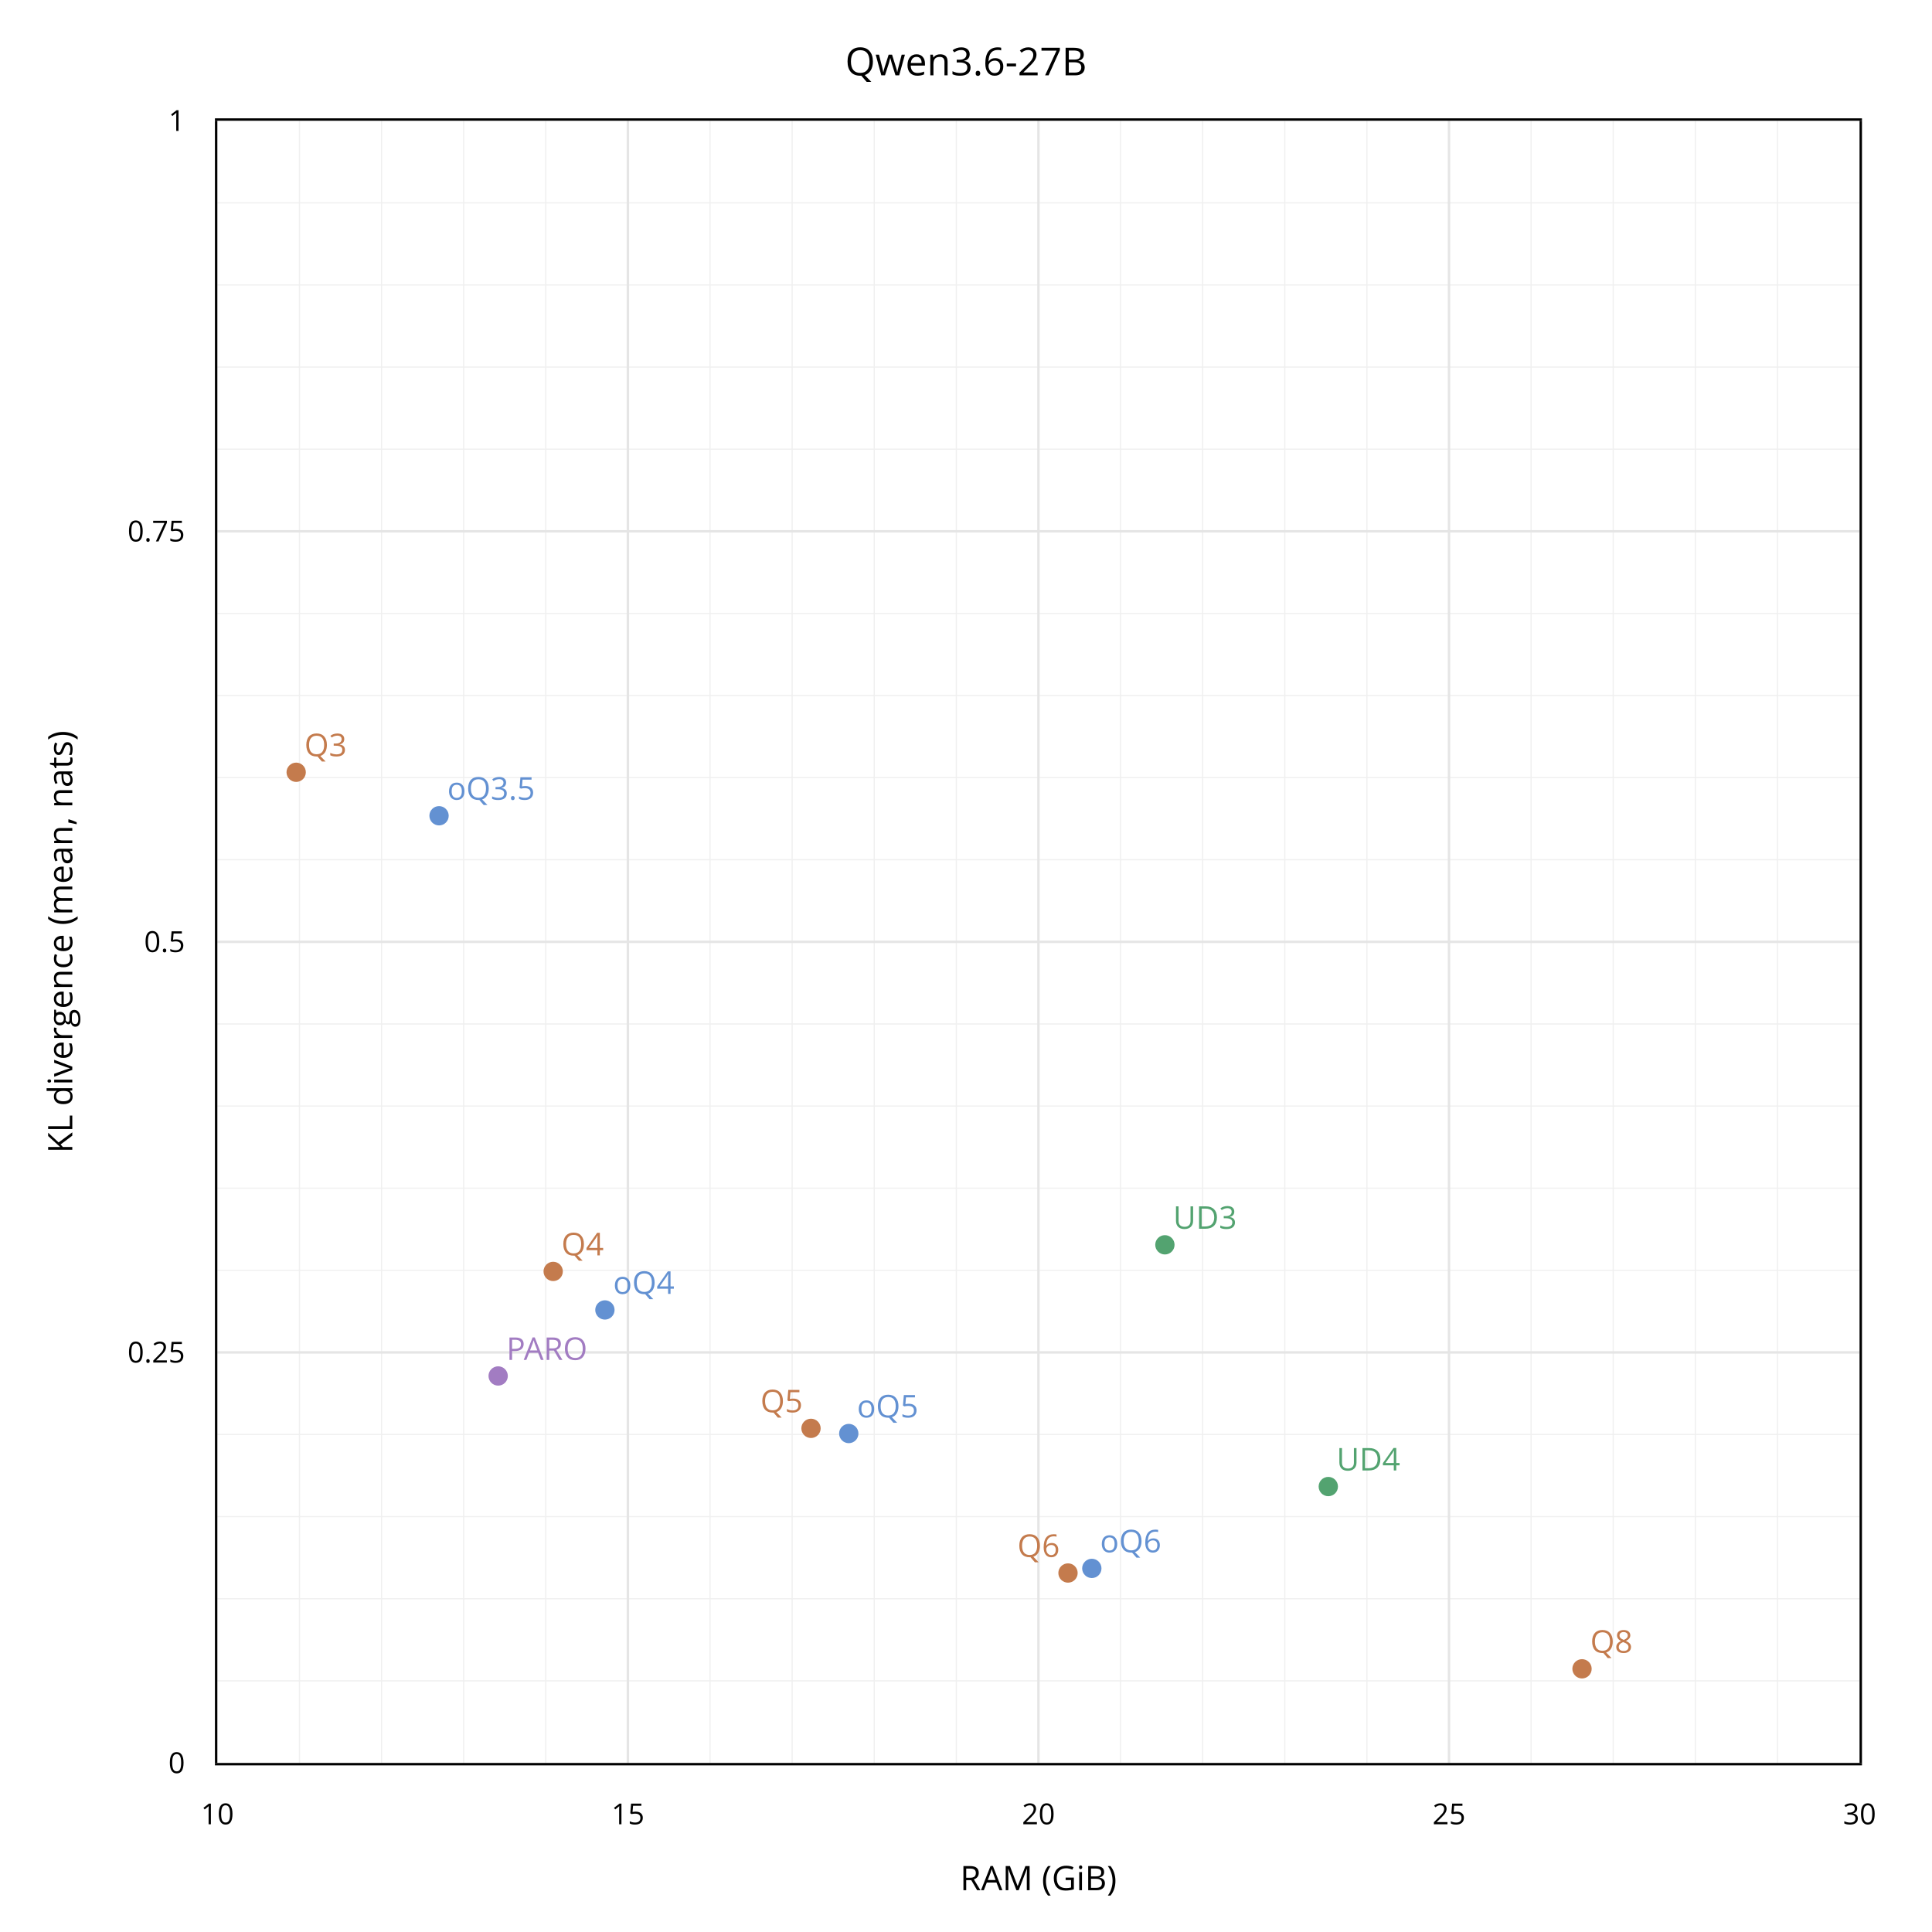
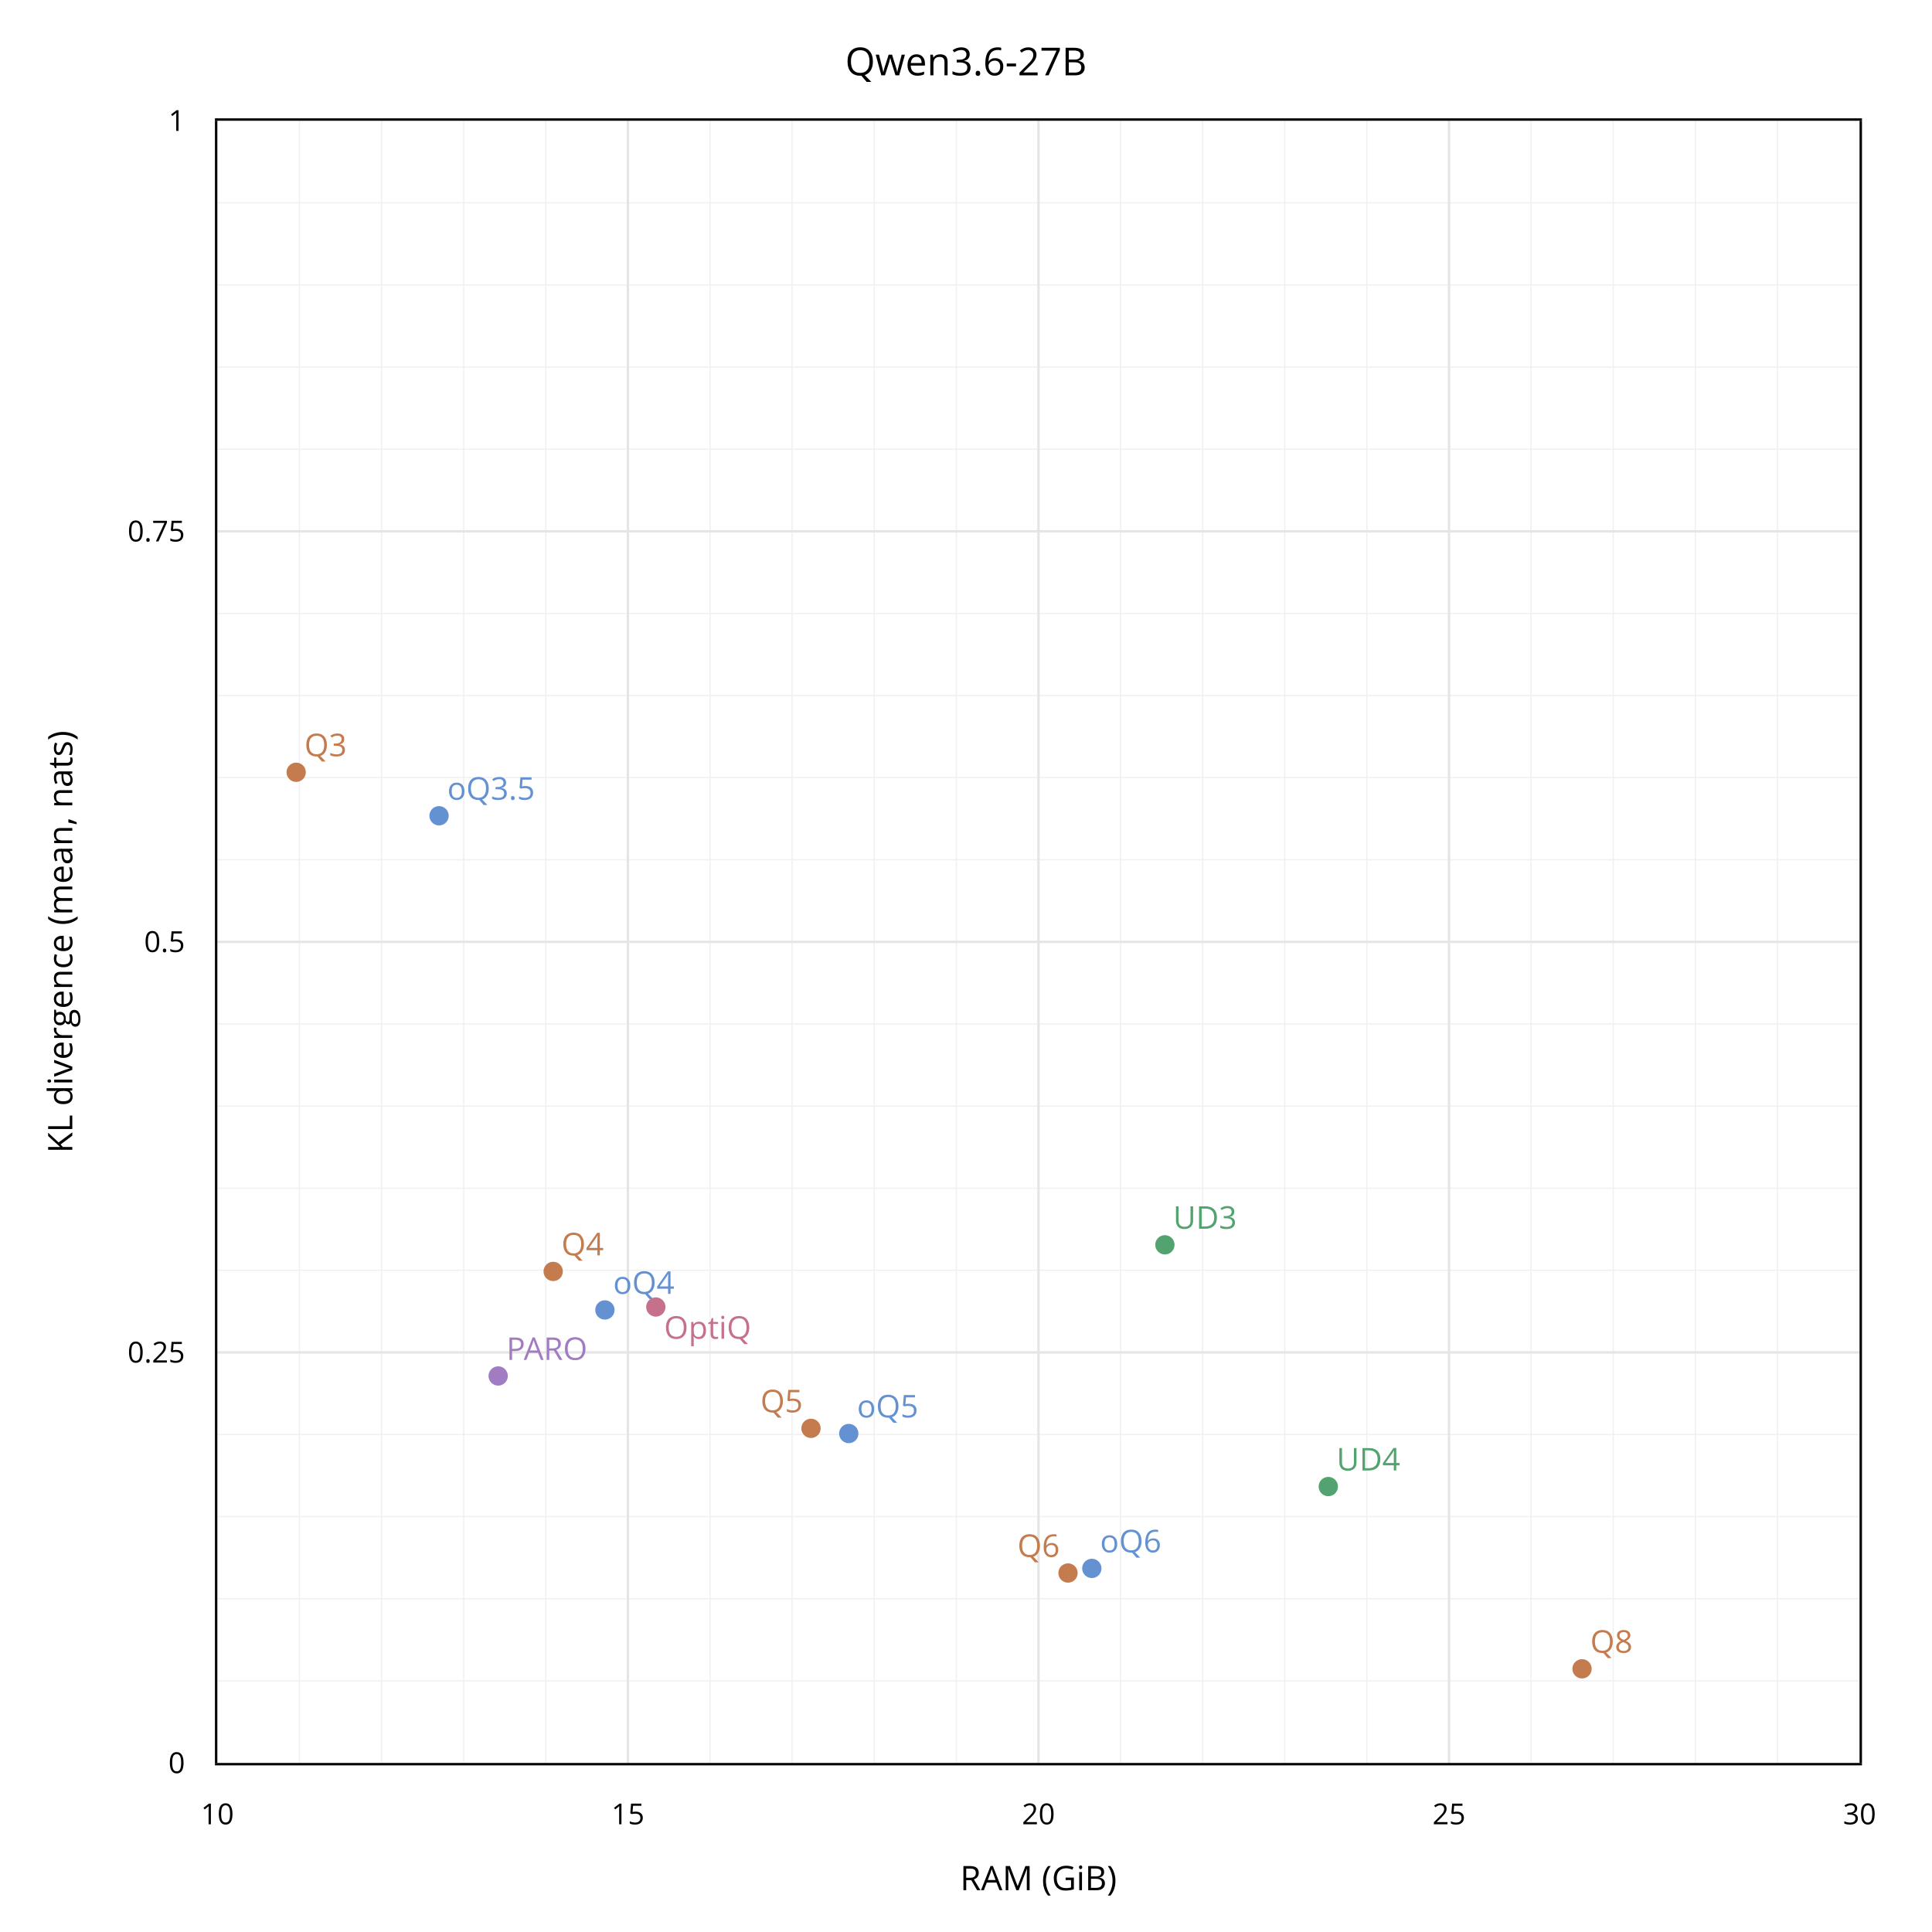
<svg xmlns="http://www.w3.org/2000/svg" class="main-svg" width="800" height="800" style="" viewBox="0 0 800 800">
  <rect x="0" y="0" width="800" height="800" style="fill: rgb(255, 255, 255); fill-opacity: 1;" />
-   <defs id="defs-328438">
+   <defs id="defs-bbf39a">
    <g class="clips">
-       <clipPath id="clip328438xyplot" class="plotclip">
+       <clipPath id="clipbbf39axyplot" class="plotclip">
        <rect width="680" height="680" />
      </clipPath>
-       <clipPath class="axesclip" id="clip328438x">
+       <clipPath class="axesclip" id="clipbbf39ax">
        <rect x="90" y="0" width="680" height="800" />
      </clipPath>
-       <clipPath class="axesclip" id="clip328438y">
+       <clipPath class="axesclip" id="clipbbf39ay">
        <rect x="0" y="50" width="800" height="680" />
      </clipPath>
-       <clipPath class="axesclip" id="clip328438xy">
+       <clipPath class="axesclip" id="clipbbf39axy">
        <rect x="90" y="50" width="680" height="680" />
      </clipPath>
    </g>
    <g class="gradients" />
    <g class="patterns" />
  </defs>
  <g class="bglayer" />
  <g class="layer-below">
    <g class="imagelayer" />
    <g class="shapelayer" />
  </g>
  <g class="cartesianlayer">
    <g class="subplot xy">
      <g class="layer-subplot">
        <g class="shapelayer" />
        <g class="imagelayer" />
      </g>
      <g class="minor-gridlayer">
        <g class="x">
          <path class="xgrid crisp" transform="translate(124,0)" d="M0,50v680" style="stroke: rgb(240, 240, 240); stroke-opacity: 1; stroke-width: 0.5px;" />
          <path class="xgrid crisp" transform="translate(158,0)" d="M0,50v680" style="stroke: rgb(240, 240, 240); stroke-opacity: 1; stroke-width: 0.5px;" />
          <path class="xgrid crisp" transform="translate(192,0)" d="M0,50v680" style="stroke: rgb(240, 240, 240); stroke-opacity: 1; stroke-width: 0.5px;" />
          <path class="xgrid crisp" transform="translate(226,0)" d="M0,50v680" style="stroke: rgb(240, 240, 240); stroke-opacity: 1; stroke-width: 0.5px;" />
          <path class="xgrid crisp" transform="translate(294,0)" d="M0,50v680" style="stroke: rgb(240, 240, 240); stroke-opacity: 1; stroke-width: 0.5px;" />
          <path class="xgrid crisp" transform="translate(328,0)" d="M0,50v680" style="stroke: rgb(240, 240, 240); stroke-opacity: 1; stroke-width: 0.5px;" />
          <path class="xgrid crisp" transform="translate(362,0)" d="M0,50v680" style="stroke: rgb(240, 240, 240); stroke-opacity: 1; stroke-width: 0.5px;" />
          <path class="xgrid crisp" transform="translate(396,0)" d="M0,50v680" style="stroke: rgb(240, 240, 240); stroke-opacity: 1; stroke-width: 0.5px;" />
          <path class="xgrid crisp" transform="translate(464,0)" d="M0,50v680" style="stroke: rgb(240, 240, 240); stroke-opacity: 1; stroke-width: 0.5px;" />
          <path class="xgrid crisp" transform="translate(498,0)" d="M0,50v680" style="stroke: rgb(240, 240, 240); stroke-opacity: 1; stroke-width: 0.5px;" />
          <path class="xgrid crisp" transform="translate(532,0)" d="M0,50v680" style="stroke: rgb(240, 240, 240); stroke-opacity: 1; stroke-width: 0.5px;" />
          <path class="xgrid crisp" transform="translate(566,0)" d="M0,50v680" style="stroke: rgb(240, 240, 240); stroke-opacity: 1; stroke-width: 0.5px;" />
          <path class="xgrid crisp" transform="translate(634,0)" d="M0,50v680" style="stroke: rgb(240, 240, 240); stroke-opacity: 1; stroke-width: 0.5px;" />
          <path class="xgrid crisp" transform="translate(668,0)" d="M0,50v680" style="stroke: rgb(240, 240, 240); stroke-opacity: 1; stroke-width: 0.5px;" />
          <path class="xgrid crisp" transform="translate(702,0)" d="M0,50v680" style="stroke: rgb(240, 240, 240); stroke-opacity: 1; stroke-width: 0.5px;" />
          <path class="xgrid crisp" transform="translate(736,0)" d="M0,50v680" style="stroke: rgb(240, 240, 240); stroke-opacity: 1; stroke-width: 0.5px;" />
        </g>
        <g class="y">
          <path class="ygrid crisp" transform="translate(0,696)" d="M90,0h680" style="stroke: rgb(240, 240, 240); stroke-opacity: 1; stroke-width: 0.5px;" />
          <path class="ygrid crisp" transform="translate(0,662)" d="M90,0h680" style="stroke: rgb(240, 240, 240); stroke-opacity: 1; stroke-width: 0.5px;" />
          <path class="ygrid crisp" transform="translate(0,628)" d="M90,0h680" style="stroke: rgb(240, 240, 240); stroke-opacity: 1; stroke-width: 0.5px;" />
          <path class="ygrid crisp" transform="translate(0,594)" d="M90,0h680" style="stroke: rgb(240, 240, 240); stroke-opacity: 1; stroke-width: 0.5px;" />
          <path class="ygrid crisp" transform="translate(0,526)" d="M90,0h680" style="stroke: rgb(240, 240, 240); stroke-opacity: 1; stroke-width: 0.5px;" />
          <path class="ygrid crisp" transform="translate(0,492)" d="M90,0h680" style="stroke: rgb(240, 240, 240); stroke-opacity: 1; stroke-width: 0.5px;" />
          <path class="ygrid crisp" transform="translate(0,458)" d="M90,0h680" style="stroke: rgb(240, 240, 240); stroke-opacity: 1; stroke-width: 0.5px;" />
          <path class="ygrid crisp" transform="translate(0,424)" d="M90,0h680" style="stroke: rgb(240, 240, 240); stroke-opacity: 1; stroke-width: 0.5px;" />
          <path class="ygrid crisp" transform="translate(0,356)" d="M90,0h680" style="stroke: rgb(240, 240, 240); stroke-opacity: 1; stroke-width: 0.5px;" />
          <path class="ygrid crisp" transform="translate(0,322)" d="M90,0h680" style="stroke: rgb(240, 240, 240); stroke-opacity: 1; stroke-width: 0.5px;" />
          <path class="ygrid crisp" transform="translate(0,288)" d="M90,0h680" style="stroke: rgb(240, 240, 240); stroke-opacity: 1; stroke-width: 0.5px;" />
          <path class="ygrid crisp" transform="translate(0,254)" d="M90,0h680" style="stroke: rgb(240, 240, 240); stroke-opacity: 1; stroke-width: 0.5px;" />
          <path class="ygrid crisp" transform="translate(0,186)" d="M90,0h680" style="stroke: rgb(240, 240, 240); stroke-opacity: 1; stroke-width: 0.5px;" />
          <path class="ygrid crisp" transform="translate(0,152)" d="M90,0h680" style="stroke: rgb(240, 240, 240); stroke-opacity: 1; stroke-width: 0.5px;" />
          <path class="ygrid crisp" transform="translate(0,118)" d="M90,0h680" style="stroke: rgb(240, 240, 240); stroke-opacity: 1; stroke-width: 0.5px;" />
          <path class="ygrid crisp" transform="translate(0,84)" d="M90,0h680" style="stroke: rgb(240, 240, 240); stroke-opacity: 1; stroke-width: 0.5px;" />
        </g>
      </g>
      <g class="gridlayer">
        <g class="x">
          <path class="xgrid crisp" transform="translate(260,0)" d="M0,50v680" style="stroke: rgb(229, 229, 229); stroke-opacity: 1; stroke-width: 1px;" />
          <path class="xgrid crisp" transform="translate(430,0)" d="M0,50v680" style="stroke: rgb(229, 229, 229); stroke-opacity: 1; stroke-width: 1px;" />
          <path class="xgrid crisp" transform="translate(600,0)" d="M0,50v680" style="stroke: rgb(229, 229, 229); stroke-opacity: 1; stroke-width: 1px;" />
        </g>
        <g class="y">
          <path class="ygrid crisp" transform="translate(0,560)" d="M90,0h680" style="stroke: rgb(229, 229, 229); stroke-opacity: 1; stroke-width: 1px;" />
          <path class="ygrid crisp" transform="translate(0,390)" d="M90,0h680" style="stroke: rgb(229, 229, 229); stroke-opacity: 1; stroke-width: 1px;" />
          <path class="ygrid crisp" transform="translate(0,220)" d="M90,0h680" style="stroke: rgb(229, 229, 229); stroke-opacity: 1; stroke-width: 1px;" />
        </g>
      </g>
      <g class="zerolinelayer" />
      <g class="layer-between">
        <g class="shapelayer" />
        <g class="imagelayer" />
      </g>
      <path class="xlines-below" />
      <path class="ylines-below" />
      <g class="overlines-below" />
      <g class="xaxislayer-below" />
      <g class="yaxislayer-below" />
      <g class="overaxes-below" />
      <g class="overplot">
-         <g class="xy" transform="translate(90,50)" clip-path="url(#clip328438xyplot)">
+         <g class="xy" transform="translate(90,50)" clip-path="url(#clipbbf39axyplot)">
          <g class="scatterlayer mlayer">
-             <g class="trace scatter trace09341c" style="stroke-miterlimit: 2; opacity: 1;">
+             <g class="trace scatter trace71c712" style="stroke-miterlimit: 2; opacity: 1;">
              <g class="fills" />
              <g class="errorbars" />
              <g class="lines" />
              <g class="points">
                <path class="point" transform="translate(32.64,269.78)" d="M4,0A4,4 0 1,1 0,-4A4,4 0 0,1 4,0Z" style="opacity: 1; stroke-width: 0px; fill: rgb(196, 123, 77); fill-opacity: 1;" />
                <path class="point" transform="translate(139.06,476.47)" d="M4,0A4,4 0 1,1 0,-4A4,4 0 0,1 4,0Z" style="opacity: 1; stroke-width: 0px; fill: rgb(196, 123, 77); fill-opacity: 1;" />
                <path class="point" transform="translate(245.82,541.45)" d="M4,0A4,4 0 1,1 0,-4A4,4 0 0,1 4,0Z" style="opacity: 1; stroke-width: 0px; fill: rgb(196, 123, 77); fill-opacity: 1;" />
                <path class="point" transform="translate(352.24,601.35)" d="M4,0A4,4 0 1,1 0,-4A4,4 0 0,1 4,0Z" style="opacity: 1; stroke-width: 0px; fill: rgb(196, 123, 77); fill-opacity: 1;" />
                <path class="point" transform="translate(565.08,641.02)" d="M4,0A4,4 0 1,1 0,-4A4,4 0 0,1 4,0Z" style="opacity: 1; stroke-width: 0px; fill: rgb(196, 123, 77); fill-opacity: 1;" />
              </g>
              <g class="text" />
            </g>
-             <g class="trace scatter tracec1ea41" style="stroke-miterlimit: 2; opacity: 1;">
+             <g class="trace scatter trace50e46a" style="stroke-miterlimit: 2; opacity: 1;">
              <g class="fills" />
              <g class="errorbars" />
              <g class="lines" />
              <g class="points" />
              <g class="text">
                <g class="textpoint" transform="translate(0,-3.25)">
                  <text x="36.04" y="266.38" text-anchor="start" style="font-family: 'Open Sans', verdana, arial, sans-serif; font-size: 13px; fill: rgb(196, 123, 77); fill-opacity: 1; white-space: pre;">Q3</text>
                </g>
                <g class="textpoint" transform="translate(0,-3.25)">
                  <text x="142.46" y="473.07" text-anchor="start" style="font-family: 'Open Sans', verdana, arial, sans-serif; font-size: 13px; fill: rgb(196, 123, 77); fill-opacity: 1; white-space: pre;">Q4</text>
                </g>
                <g class="textpoint" transform="translate(0,-3.25)">
                  <text x="242.42" y="538.05" text-anchor="end" style="font-family: 'Open Sans', verdana, arial, sans-serif; font-size: 13px; fill: rgb(196, 123, 77); fill-opacity: 1; white-space: pre;">Q5</text>
                </g>
                <g class="textpoint" transform="translate(0,-3.25)">
                  <text x="348.84" y="597.95" text-anchor="end" style="font-family: 'Open Sans', verdana, arial, sans-serif; font-size: 13px; fill: rgb(196, 123, 77); fill-opacity: 1; white-space: pre;">Q6</text>
                </g>
                <g class="textpoint" transform="translate(0,-3.25)">
                  <text x="568.48" y="637.62" text-anchor="start" style="font-family: 'Open Sans', verdana, arial, sans-serif; font-size: 13px; fill: rgb(196, 123, 77); fill-opacity: 1; white-space: pre;">Q8</text>
                </g>
              </g>
            </g>
-             <g class="trace scatter tracef6354a" style="stroke-miterlimit: 2; opacity: 1;">
+             <g class="trace scatter traced5fa35" style="stroke-miterlimit: 2; opacity: 1;">
              <g class="fills" />
              <g class="errorbars" />
              <g class="lines" />
              <g class="points">
                <path class="point" transform="translate(91.8,287.79)" d="M4,0A4,4 0 1,1 0,-4A4,4 0 0,1 4,0Z" style="opacity: 1; stroke-width: 0px; fill: rgb(99, 145, 210); fill-opacity: 1;" />
                <path class="point" transform="translate(160.48,492.42)" d="M4,0A4,4 0 1,1 0,-4A4,4 0 0,1 4,0Z" style="opacity: 1; stroke-width: 0px; fill: rgb(99, 145, 210); fill-opacity: 1;" />
                <path class="point" transform="translate(261.46,543.59)" d="M4,0A4,4 0 1,1 0,-4A4,4 0 0,1 4,0Z" style="opacity: 1; stroke-width: 0px; fill: rgb(99, 145, 210); fill-opacity: 1;" />
                <path class="point" transform="translate(362.1,599.44)" d="M4,0A4,4 0 1,1 0,-4A4,4 0 0,1 4,0Z" style="opacity: 1; stroke-width: 0px; fill: rgb(99, 145, 210); fill-opacity: 1;" />
              </g>
              <g class="text" />
            </g>
-             <g class="trace scatter tracec057b1" style="stroke-miterlimit: 2; opacity: 1;">
+             <g class="trace scatter trace60aa1e" style="stroke-miterlimit: 2; opacity: 1;">
              <g class="fills" />
              <g class="errorbars" />
              <g class="lines" />
              <g class="points" />
              <g class="text">
                <g class="textpoint" transform="translate(0,-3.25)">
                  <text x="95.2" y="284.39" text-anchor="start" style="font-family: 'Open Sans', verdana, arial, sans-serif; font-size: 13px; fill: rgb(99, 145, 210); fill-opacity: 1; white-space: pre;">oQ3.5</text>
                </g>
                <g class="textpoint" transform="translate(0,-3.25)">
                  <text x="163.88" y="489.02" text-anchor="start" style="font-family: 'Open Sans', verdana, arial, sans-serif; font-size: 13px; fill: rgb(99, 145, 210); fill-opacity: 1; white-space: pre;">oQ4</text>
                </g>
                <g class="textpoint" transform="translate(0,-3.25)">
                  <text x="264.86" y="540.19" text-anchor="start" style="font-family: 'Open Sans', verdana, arial, sans-serif; font-size: 13px; fill: rgb(99, 145, 210); fill-opacity: 1; white-space: pre;">oQ5</text>
                </g>
                <g class="textpoint" transform="translate(0,-3.25)">
                  <text x="365.5" y="596.04" text-anchor="start" style="font-family: 'Open Sans', verdana, arial, sans-serif; font-size: 13px; fill: rgb(99, 145, 210); fill-opacity: 1; white-space: pre;">oQ6</text>
                </g>
              </g>
            </g>
-             <g class="trace scatter trace4b1f2d" style="stroke-miterlimit: 2; opacity: 1;">
+             <g class="trace scatter traceb7b806" style="stroke-miterlimit: 2; opacity: 1;">
              <g class="fills" />
              <g class="errorbars" />
              <g class="lines" />
              <g class="points">
                <path class="point" transform="translate(392.36,465.45)" d="M4,0A4,4 0 1,1 0,-4A4,4 0 0,1 4,0Z" style="opacity: 1; stroke-width: 0px; fill: rgb(83, 163, 112); fill-opacity: 1;" />
                <path class="point" transform="translate(460.02,565.55)" d="M4,0A4,4 0 1,1 0,-4A4,4 0 0,1 4,0Z" style="opacity: 1; stroke-width: 0px; fill: rgb(83, 163, 112); fill-opacity: 1;" />
              </g>
              <g class="text" />
            </g>
-             <g class="trace scatter traced1668e" style="stroke-miterlimit: 2; opacity: 1;">
+             <g class="trace scatter trace45bd26" style="stroke-miterlimit: 2; opacity: 1;">
              <g class="fills" />
              <g class="errorbars" />
              <g class="lines" />
              <g class="points" />
              <g class="text">
                <g class="textpoint" transform="translate(0,-3.25)">
                  <text x="395.76" y="462.05" text-anchor="start" style="font-family: 'Open Sans', verdana, arial, sans-serif; font-size: 13px; fill: rgb(83, 163, 112); fill-opacity: 1; white-space: pre;">UD3</text>
                </g>
                <g class="textpoint" transform="translate(0,-3.25)">
                  <text x="463.42" y="562.15" text-anchor="start" style="font-family: 'Open Sans', verdana, arial, sans-serif; font-size: 13px; fill: rgb(83, 163, 112); fill-opacity: 1; white-space: pre;">UD4</text>
                </g>
              </g>
            </g>
-             <g class="trace scatter traceabc472" style="stroke-miterlimit: 2; opacity: 1;">
+             <g class="trace scatter trace1637a1" style="stroke-miterlimit: 2; opacity: 1;">
              <g class="fills" />
              <g class="errorbars" />
              <g class="lines" />
              <g class="points">
                <path class="point" transform="translate(116.28,519.76)" d="M4,0A4,4 0 1,1 0,-4A4,4 0 0,1 4,0Z" style="opacity: 1; stroke-width: 0px; fill: rgb(162, 124, 194); fill-opacity: 1;" />
              </g>
              <g class="text" />
            </g>
-             <g class="trace scatter trace272802" style="stroke-miterlimit: 2; opacity: 1;">
+             <g class="trace scatter trace052f6a" style="stroke-miterlimit: 2; opacity: 1;">
              <g class="fills" />
              <g class="errorbars" />
              <g class="lines" />
              <g class="points" />
              <g class="text">
                <g class="textpoint" transform="translate(0,-3.25)">
                  <text x="119.68" y="516.36" text-anchor="start" style="font-family: 'Open Sans', verdana, arial, sans-serif; font-size: 13px; fill: rgb(162, 124, 194); fill-opacity: 1; white-space: pre;">PARO</text>
+                 </g>
+               </g>
+             </g>
+             <g class="trace scatter trace591110" style="stroke-miterlimit: 2; opacity: 1;">
+               <g class="fills" />
+               <g class="errorbars" />
+               <g class="lines" />
+               <g class="points">
+                 <path class="point" transform="translate(181.56,491.2)" d="M4,0A4,4 0 1,1 0,-4A4,4 0 0,1 4,0Z" style="opacity: 1; stroke-width: 0px; fill: rgb(197, 113, 140); fill-opacity: 1;" />
+               </g>
+               <g class="text" />
+             </g>
+             <g class="trace scatter trace2f7b0a" style="stroke-miterlimit: 2; opacity: 1;">
+               <g class="fills" />
+               <g class="errorbars" />
+               <g class="lines" />
+               <g class="points" />
+               <g class="text">
+                 <g class="textpoint" transform="translate(0,9.75)">
+                   <text x="184.96" y="494.6" text-anchor="start" style="font-family: 'Open Sans', verdana, arial, sans-serif; font-size: 13px; fill: rgb(197, 113, 140); fill-opacity: 1; white-space: pre;">OptiQ</text>
                </g>
              </g>
            </g>
          </g>
        </g>
      </g>
      <g class="zerolinelayer-above" />
      <path class="xlines-above crisp" d="M89,730.5H771M89,49.5H771" style="fill: none; stroke-width: 1px; stroke: rgb(0, 0, 0); stroke-opacity: 1;" />
      <path class="ylines-above crisp" d="M89.5,50V730M770.5,50V730" style="fill: none; stroke-width: 1px; stroke: rgb(0, 0, 0); stroke-opacity: 1;" />
      <g class="overlines-above" />
      <g class="xaxislayer-above">
        <g class="xtick">
          <text text-anchor="middle" x="0" y="745.4" transform="translate(90,10)" style="font-family: 'Open Sans', verdana, arial, sans-serif; font-size: 12px; fill: rgb(0, 0, 0); fill-opacity: 1; white-space: pre;">10</text>
        </g>
        <g class="xtick">
          <text text-anchor="middle" x="0" y="745.4" style="font-family: 'Open Sans', verdana, arial, sans-serif; font-size: 12px; fill: rgb(0, 0, 0); fill-opacity: 1; white-space: pre;" transform="translate(260,10)">15</text>
        </g>
        <g class="xtick">
          <text text-anchor="middle" x="0" y="745.4" style="font-family: 'Open Sans', verdana, arial, sans-serif; font-size: 12px; fill: rgb(0, 0, 0); fill-opacity: 1; white-space: pre;" transform="translate(430,10)">20</text>
        </g>
        <g class="xtick">
          <text text-anchor="middle" x="0" y="745.4" style="font-family: 'Open Sans', verdana, arial, sans-serif; font-size: 12px; fill: rgb(0, 0, 0); fill-opacity: 1; white-space: pre;" transform="translate(600,10)">25</text>
        </g>
        <g class="xtick">
          <text text-anchor="middle" x="0" y="745.4" style="font-family: 'Open Sans', verdana, arial, sans-serif; font-size: 12px; fill: rgb(0, 0, 0); fill-opacity: 1; white-space: pre;" transform="translate(770,10)">30</text>
        </g>
      </g>
      <g class="yaxislayer-above">
        <g class="ytick">
          <text text-anchor="end" x="86.6" y="4.2" transform="translate(-10,730)" style="font-family: 'Open Sans', verdana, arial, sans-serif; font-size: 12px; fill: rgb(0, 0, 0); fill-opacity: 1; white-space: pre;">0</text>
        </g>
        <g class="ytick">
          <text text-anchor="end" x="86.6" y="4.2" style="font-family: 'Open Sans', verdana, arial, sans-serif; font-size: 12px; fill: rgb(0, 0, 0); fill-opacity: 1; white-space: pre;" transform="translate(-10,560)">0.25</text>
        </g>
        <g class="ytick">
          <text text-anchor="end" x="86.6" y="4.2" style="font-family: 'Open Sans', verdana, arial, sans-serif; font-size: 12px; fill: rgb(0, 0, 0); fill-opacity: 1; white-space: pre;" transform="translate(-10,390)">0.5</text>
        </g>
        <g class="ytick">
          <text text-anchor="end" x="86.6" y="4.2" style="font-family: 'Open Sans', verdana, arial, sans-serif; font-size: 12px; fill: rgb(0, 0, 0); fill-opacity: 1; white-space: pre;" transform="translate(-10,220)">0.75</text>
        </g>
        <g class="ytick">
          <text text-anchor="end" x="86.6" y="4.2" style="font-family: 'Open Sans', verdana, arial, sans-serif; font-size: 12px; fill: rgb(0, 0, 0); fill-opacity: 1; white-space: pre;" transform="translate(-10,50)">1</text>
        </g>
      </g>
      <g class="overaxes-above" />
    </g>
  </g>
  <g class="polarlayer" />
  <g class="smithlayer" />
  <g class="ternarylayer" />
  <g class="geolayer" />
  <g class="funnelarealayer" />
  <g class="pielayer" />
  <g class="iciclelayer" />
  <g class="treemaplayer" />
  <g class="sunburstlayer" />
  <g class="glimages" />
-   <defs id="topdefs-328438">
+   <defs id="topdefs-bbf39a">
    <g class="clips" />
  </defs>
  <g class="layer-above">
    <g class="imagelayer" />
    <g class="shapelayer" />
  </g>
  <g class="infolayer">
    <g class="g-gtitle">
      <text class="gtitle" x="400" y="20" text-anchor="middle" dy="0.7em" style="opacity: 1; font-family: 'Open Sans', verdana, arial, sans-serif; font-size: 16px; fill: rgb(0, 0, 0); fill-opacity: 1; white-space: pre;">Qwen3.6-27B</text>
    </g>
    <g class="g-xtitle">
      <text class="xtitle" x="430" y="782.7" text-anchor="middle" style="opacity: 1; font-family: 'Open Sans', verdana, arial, sans-serif; font-size: 14px; fill: rgb(0, 0, 0); fill-opacity: 1; white-space: pre;">RAM (GiB)</text>
    </g>
    <g class="g-ytitle">
      <text class="ytitle" transform="rotate(-90,29.93398,390)" x="29.934" y="390" text-anchor="middle" style="opacity: 1; font-family: 'Open Sans', verdana, arial, sans-serif; font-size: 14px; fill: rgb(0, 0, 0); fill-opacity: 1; white-space: pre;">KL divergence (mean, nats)</text>
    </g>
  </g>
</svg>
